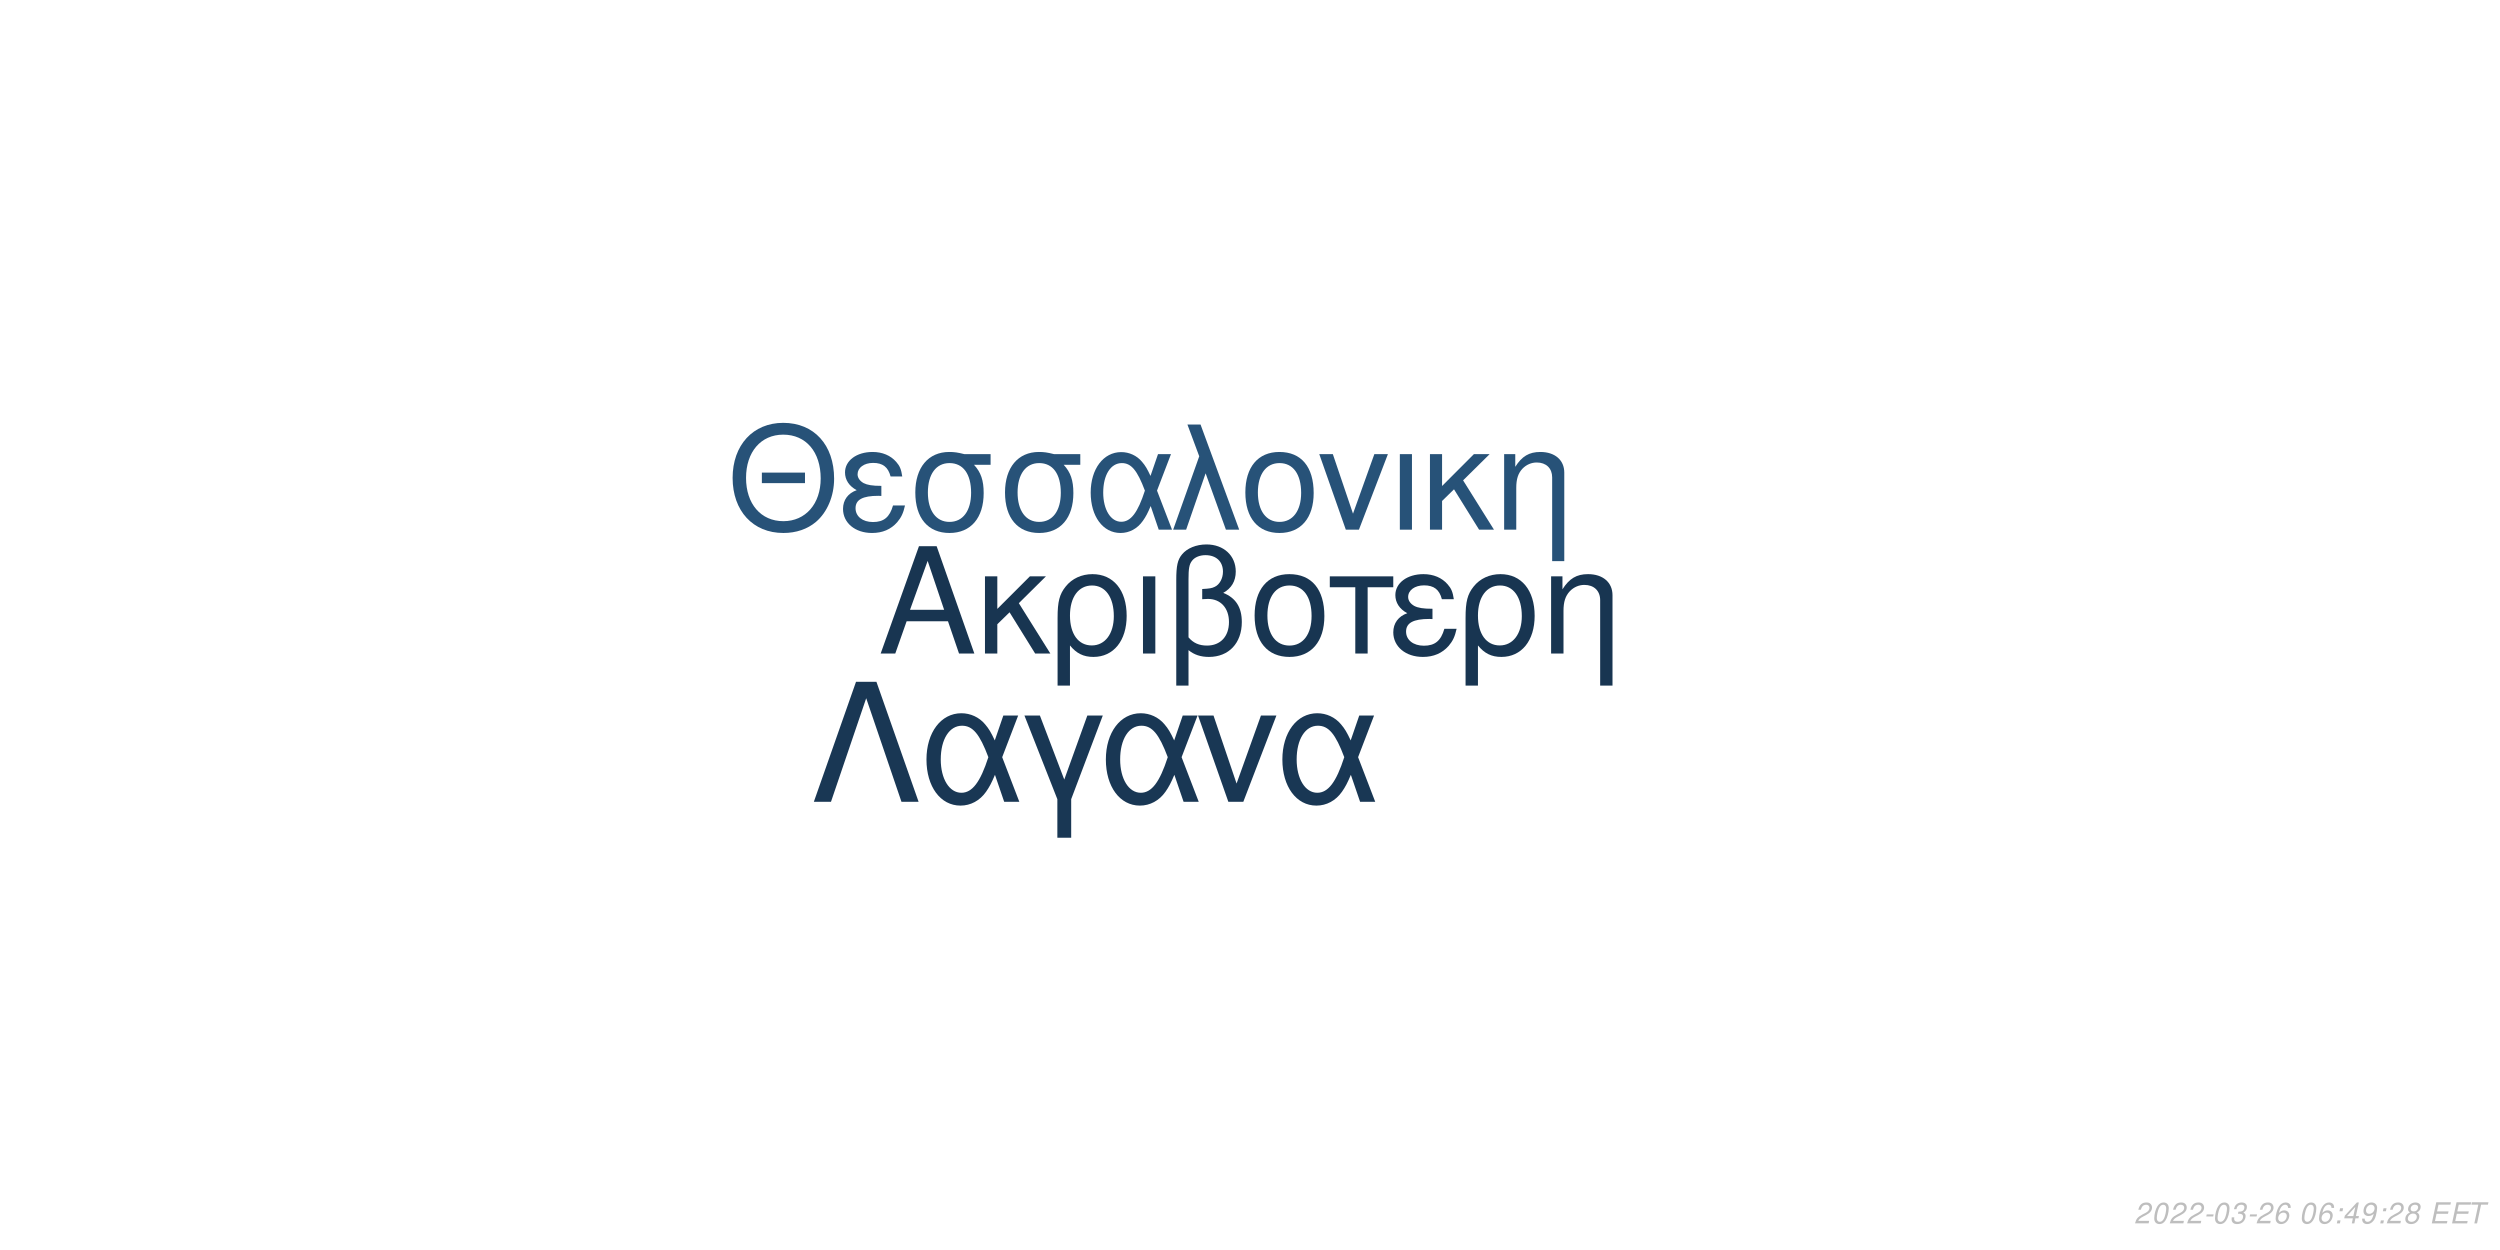
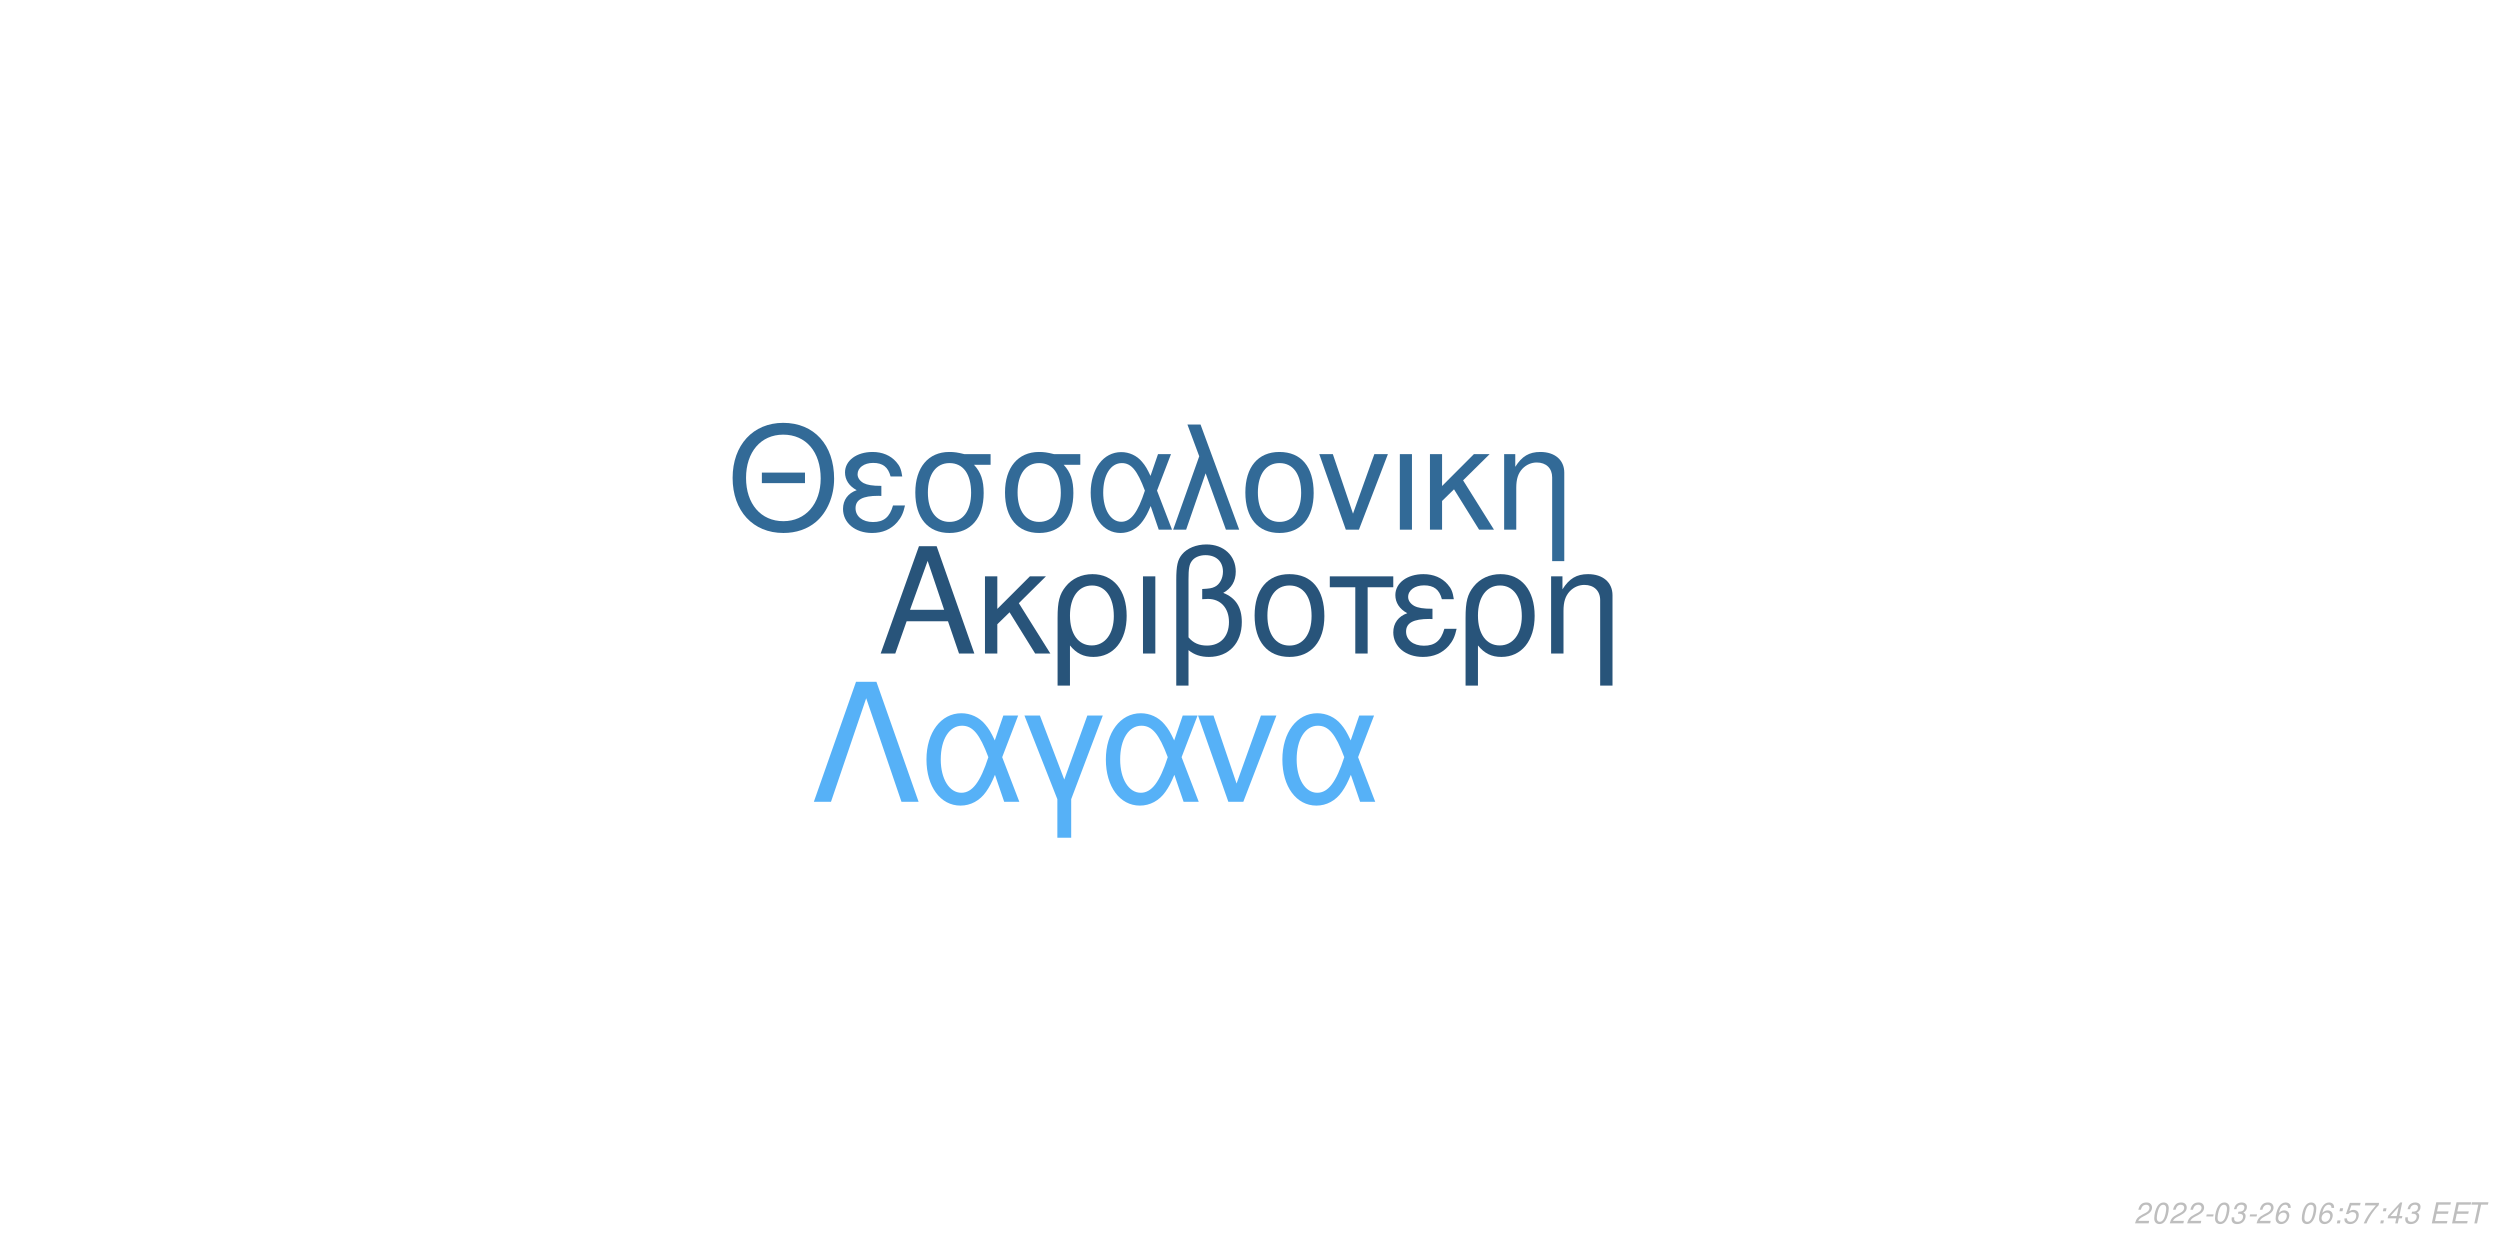
<svg xmlns="http://www.w3.org/2000/svg" xmlns:xlink="http://www.w3.org/1999/xlink" width="864pt" height="432pt" viewBox="0 0 864 432" version="1.1">
  <defs>
    <g>
      <symbol overflow="visible" id="glyph0-0">
        <path style="stroke:none;" d="" />
      </symbol>
      <symbol overflow="visible" id="glyph0-1">
        <path style="stroke:none;" d="M 24.125 -11.141 L 27.938 0 L 33.234 0 L 20.203 -37.094 L 14.094 -37.094 L 0.859 0 L 5.906 0 L 9.828 -11.141 Z M 22.797 -15.109 L 11 -15.109 L 17.094 -32.016 Z M 22.797 -15.109 " />
      </symbol>
      <symbol overflow="visible" id="glyph0-2">
        <path style="stroke:none;" d="M 7.172 -15.422 L 7.172 -26.672 L 2.906 -26.672 L 2.906 0 L 7.172 0 L 7.172 -10.125 L 11.406 -14.25 L 20.25 0 L 25.5 0 L 14.609 -17.406 L 23.969 -26.672 L 18.422 -26.672 Z M 7.172 -15.422 " />
      </symbol>
      <symbol overflow="visible" id="glyph0-3">
        <path style="stroke:none;" d="M 3 11.094 L 7.281 11.094 L 7.281 -2.797 C 9.516 -0.047 11.953 1.172 15.375 1.172 C 22.344 1.172 26.875 -4.422 26.875 -13.031 C 26.875 -21.891 22.297 -27.438 15.062 -27.438 C 11.297 -27.438 7.984 -25.906 5.797 -23.156 C 3.672 -20.516 3 -17.969 3 -12.359 Z M 14.906 -23.516 C 19.547 -23.516 22.438 -19.438 22.438 -12.922 C 22.438 -6.812 19.391 -2.797 14.812 -2.797 C 10.172 -2.797 7.281 -6.766 7.281 -13.125 C 7.281 -19.484 10.234 -23.516 14.906 -23.516 Z M 14.906 -23.516 " />
      </symbol>
      <symbol overflow="visible" id="glyph0-4">
        <path style="stroke:none;" d="M 3.516 0 L 7.781 0 L 7.781 -26.672 L 3.516 -26.672 Z M 3.516 0 " />
      </symbol>
      <symbol overflow="visible" id="glyph0-5">
        <path style="stroke:none;" d="M 4.016 11.094 L 8.25 11.094 L 8.25 -1.172 C 10.172 0.406 12.422 1.172 15.312 1.172 C 22.188 1.172 26.672 -3.609 26.672 -10.891 C 26.672 -15.984 24.578 -19.234 20.25 -20.969 C 23.109 -22.547 24.578 -25.031 24.578 -28.344 C 24.578 -33.844 20.406 -37.703 14.453 -37.703 C 10.938 -37.703 7.734 -36.391 6 -34.25 C 4.484 -32.422 4.016 -30.328 4.016 -25.391 Z M 8.25 -25.656 C 8.25 -29.359 8.5 -30.844 9.469 -32.062 C 10.375 -33.281 12.156 -34 14.094 -34 C 17.812 -34 20.156 -31.812 20.156 -28.297 C 20.156 -25.953 18.984 -23.812 17.297 -23.047 C 16.281 -22.547 15.469 -22.438 12.984 -22.297 L 12.984 -18.781 C 13.734 -18.828 14.344 -18.875 14.969 -18.875 C 19.344 -18.875 22.234 -15.719 22.234 -10.891 C 22.234 -5.906 19.281 -2.75 14.656 -2.75 C 11.953 -2.75 9.922 -3.609 8.25 -5.594 Z M 8.25 -25.656 " />
      </symbol>
      <symbol overflow="visible" id="glyph0-6">
        <path style="stroke:none;" d="M 14.094 -27.438 C 6.562 -27.438 2.094 -22.094 2.094 -13.125 C 2.094 -4.125 6.562 1.172 14.141 1.172 C 21.672 1.172 26.203 -4.172 26.203 -12.922 C 26.203 -22.188 21.828 -27.438 14.094 -27.438 Z M 14.141 -23.516 C 18.938 -23.516 21.781 -19.594 21.781 -12.984 C 21.781 -6.672 18.828 -2.75 14.141 -2.75 C 9.422 -2.75 6.516 -6.672 6.516 -13.125 C 6.516 -19.594 9.422 -23.516 14.141 -23.516 Z M 14.141 -23.516 " />
      </symbol>
      <symbol overflow="visible" id="glyph0-7">
        <path style="stroke:none;" d="M 7.891 0 L 12.156 0 L 12.156 -22.906 L 21.016 -22.906 L 21.016 -26.672 L -0.922 -26.672 L -0.922 -22.906 L 7.891 -22.906 Z M 7.891 0 " />
      </symbol>
      <symbol overflow="visible" id="glyph0-8">
        <path style="stroke:none;" d="M 14.562 -15.469 C 11.344 -15.469 9.562 -15.781 8.297 -16.438 C 6.922 -17.203 6.156 -18.328 6.156 -19.547 C 6.156 -21.891 8.453 -23.562 11.656 -23.562 C 15.062 -23.562 16.953 -22.094 17.812 -18.781 L 21.938 -18.781 C 21.578 -21.266 21.062 -22.5 19.797 -23.922 C 17.812 -26.203 14.906 -27.438 11.453 -27.438 C 5.797 -27.438 1.734 -24.375 1.734 -20.203 C 1.734 -17.609 3.156 -15.375 5.859 -13.938 C 2.797 -12.875 1.016 -10.484 1.016 -7.328 C 1.016 -2.391 5.297 1.172 11.25 1.172 C 14.969 1.172 17.906 -0.109 20.156 -2.641 C 21.578 -4.328 22.297 -5.797 22.906 -8.547 L 18.672 -8.547 C 17.5 -4.422 15.422 -2.703 11.609 -2.703 C 7.938 -2.703 5.438 -4.688 5.438 -7.578 C 5.438 -10.578 7.938 -11.953 13.484 -11.953 C 13.641 -11.953 14.094 -11.953 14.562 -11.906 Z M 14.562 -15.469 " />
      </symbol>
      <symbol overflow="visible" id="glyph0-9">
        <path style="stroke:none;" d="M 3.562 -26.672 L 3.562 0 L 7.844 0 L 7.844 -14.703 C 7.844 -17.906 8.5 -19.891 10.031 -21.531 C 11.406 -22.953 13.188 -23.719 15.062 -23.719 C 18.375 -23.719 20.516 -21.672 20.516 -18.469 L 20.516 11.094 L 24.781 11.094 L 24.781 -20.156 C 24.781 -24.578 21.469 -27.438 16.328 -27.438 C 12.359 -27.438 9.828 -25.906 7.484 -22.188 L 7.484 -26.672 Z M 3.562 -26.672 " />
      </symbol>
      <symbol overflow="visible" id="glyph1-0">
        <path style="stroke:none;" d="" />
      </symbol>
      <symbol overflow="visible" id="glyph1-1">
        <path style="stroke:none;" d="M 26.859 -19.734 L 11.953 -19.734 L 11.953 -16.094 L 26.859 -16.094 Z M 19.328 -36.922 C 8.922 -36.922 1.844 -29.25 1.844 -17.891 C 1.844 -6.484 8.875 1.141 19.391 1.141 C 23.812 1.141 27.703 -0.203 30.641 -2.688 C 34.578 -6.031 36.922 -11.656 36.922 -17.594 C 36.922 -29.297 30 -36.922 19.328 -36.922 Z M 19.328 -32.844 C 27.203 -32.844 32.281 -26.906 32.281 -17.688 C 32.281 -8.922 27.062 -2.938 19.391 -2.938 C 11.609 -2.938 6.484 -8.922 6.484 -17.891 C 6.484 -26.859 11.609 -32.844 19.328 -32.844 Z M 19.328 -32.844 " />
      </symbol>
      <symbol overflow="visible" id="glyph1-2">
        <path style="stroke:none;" d="M 14.25 -15.141 C 11.109 -15.141 9.375 -15.453 8.125 -16.094 C 6.781 -16.844 6.031 -17.938 6.031 -19.141 C 6.031 -21.422 8.266 -23.078 11.406 -23.078 C 14.75 -23.078 16.594 -21.625 17.438 -18.391 L 21.469 -18.391 C 21.125 -20.828 20.625 -22.031 19.391 -23.422 C 17.438 -25.656 14.594 -26.859 11.219 -26.859 C 5.688 -26.859 1.688 -23.875 1.688 -19.781 C 1.688 -17.234 3.094 -15.047 5.734 -13.656 C 2.734 -12.609 1 -10.266 1 -7.172 C 1 -2.344 5.188 1.141 11.016 1.141 C 14.656 1.141 17.547 -0.094 19.734 -2.594 C 21.125 -4.234 21.828 -5.688 22.422 -8.375 L 18.281 -8.375 C 17.141 -4.328 15.094 -2.641 11.359 -2.641 C 7.766 -2.641 5.328 -4.578 5.328 -7.422 C 5.328 -10.359 7.766 -11.703 13.203 -11.703 C 13.359 -11.703 13.797 -11.703 14.25 -11.656 Z M 14.25 -15.141 " />
      </symbol>
      <symbol overflow="visible" id="glyph1-3">
        <path style="stroke:none;" d="M 29 -26.109 L 19.938 -26.109 C 17.594 -26.703 16.438 -26.859 14.703 -26.859 C 7.469 -26.859 2.984 -21.469 2.984 -12.859 C 2.984 -4.031 7.375 1.141 14.797 1.141 C 22.172 1.141 26.609 -4.078 26.609 -12.656 C 26.609 -17.047 25.656 -19.828 23.266 -22.422 L 29 -22.422 Z M 14.797 -23.016 C 19.531 -23.016 22.266 -19.234 22.266 -12.75 C 22.266 -6.531 19.438 -2.688 14.797 -2.688 C 10.172 -2.688 7.328 -6.531 7.328 -12.859 C 7.328 -19.188 10.172 -23.016 14.797 -23.016 Z M 14.797 -23.016 " />
      </symbol>
      <symbol overflow="visible" id="glyph1-4">
        <path style="stroke:none;" d="M 29.344 -26.109 L 24.859 -26.109 L 22.266 -18.578 C 21.125 -21.031 20.484 -22.125 19.328 -23.469 C 17.547 -25.609 14.906 -26.812 12.156 -26.812 C 5.984 -26.812 1.594 -20.984 1.594 -12.812 C 1.594 -4.578 5.828 1.141 11.906 1.141 C 14.953 1.141 17.734 -0.344 19.625 -3.047 C 20.672 -4.531 21.281 -5.688 22.328 -8.172 L 25.109 0 L 29.703 0 L 24.516 -13.5 Z M 20.328 -13.5 C 17.891 -5.922 15.453 -2.734 12.156 -2.734 C 8.516 -2.734 5.922 -6.922 5.922 -12.812 C 5.922 -18.938 8.516 -23.016 12.359 -23.016 C 15.594 -23.016 17.688 -20.531 20.328 -13.5 Z M 20.328 -13.5 " />
      </symbol>
      <symbol overflow="visible" id="glyph1-5">
        <path style="stroke:none;" d="M 1.094 0 L 5.578 0 L 12.312 -19.484 L 19.328 0 L 23.922 0 L 10.562 -36.328 L 6.031 -36.328 L 10.109 -25.359 Z M 1.094 0 " />
      </symbol>
      <symbol overflow="visible" id="glyph1-6">
        <path style="stroke:none;" d="M 13.797 -26.859 C 6.422 -26.859 2.047 -21.625 2.047 -12.859 C 2.047 -4.031 6.422 1.141 13.859 1.141 C 21.234 1.141 25.656 -4.078 25.656 -12.656 C 25.656 -21.719 21.375 -26.859 13.797 -26.859 Z M 13.859 -23.016 C 18.531 -23.016 21.328 -19.188 21.328 -12.703 C 21.328 -6.531 18.438 -2.688 13.859 -2.688 C 9.219 -2.688 6.375 -6.531 6.375 -12.859 C 6.375 -19.188 9.219 -23.016 13.859 -23.016 Z M 13.859 -23.016 " />
      </symbol>
      <symbol overflow="visible" id="glyph1-7">
        <path style="stroke:none;" d="M 14.297 0 L 24.312 -26.109 L 19.625 -26.109 L 12.25 -5.531 L 5.281 -26.109 L 0.594 -26.109 L 9.766 0 Z M 14.297 0 " />
      </symbol>
      <symbol overflow="visible" id="glyph1-8">
        <path style="stroke:none;" d="M 3.438 0 L 7.625 0 L 7.625 -26.109 L 3.438 -26.109 Z M 3.438 0 " />
      </symbol>
      <symbol overflow="visible" id="glyph1-9">
        <path style="stroke:none;" d="M 7.031 -15.094 L 7.031 -26.109 L 2.844 -26.109 L 2.844 0 L 7.031 0 L 7.031 -9.922 L 11.156 -13.953 L 19.828 0 L 24.969 0 L 14.297 -17.047 L 23.469 -26.109 L 18.031 -26.109 Z M 7.031 -15.094 " />
      </symbol>
      <symbol overflow="visible" id="glyph1-10">
        <path style="stroke:none;" d="M 3.484 -26.109 L 3.484 0 L 7.672 0 L 7.672 -14.406 C 7.672 -17.547 8.328 -19.484 9.812 -21.078 C 11.156 -22.469 12.906 -23.219 14.75 -23.219 C 17.984 -23.219 20.078 -21.234 20.078 -18.094 L 20.078 10.859 L 24.266 10.859 L 24.266 -19.734 C 24.266 -24.062 21.031 -26.859 16 -26.859 C 12.109 -26.859 9.609 -25.359 7.328 -21.719 L 7.328 -26.109 Z M 3.484 -26.109 " />
      </symbol>
      <symbol overflow="visible" id="glyph2-0">
        <path style="stroke:none;" d="" />
      </symbol>
      <symbol overflow="visible" id="glyph2-1">
        <path style="stroke:none;" d="M 22.531 -41.484 L 15.484 -41.484 L 0.906 0 L 6.828 0 L 19 -35.797 L 31.188 0 L 37.109 0 Z M 22.531 -41.484 " />
      </symbol>
      <symbol overflow="visible" id="glyph2-2">
        <path style="stroke:none;" d="M 33.516 -29.812 L 28.391 -29.812 L 25.438 -21.219 C 24.125 -24.016 23.391 -25.266 22.078 -26.797 C 20.031 -29.25 17.016 -30.609 13.891 -30.609 C 6.828 -30.609 1.828 -23.953 1.828 -14.625 C 1.828 -5.234 6.656 1.312 13.594 1.312 C 17.078 1.312 20.266 -0.391 22.422 -3.469 C 23.609 -5.172 24.297 -6.484 25.5 -9.328 L 28.688 0 L 33.922 0 L 28 -15.422 Z M 23.219 -15.422 C 20.422 -6.766 17.641 -3.125 13.891 -3.125 C 9.734 -3.125 6.766 -7.906 6.766 -14.625 C 6.766 -21.625 9.734 -26.297 14.109 -26.297 C 17.812 -26.297 20.203 -23.453 23.219 -15.422 Z M 23.219 -15.422 " />
      </symbol>
      <symbol overflow="visible" id="glyph2-3">
        <path style="stroke:none;" d="M 12.062 12.406 L 16.844 12.406 L 16.844 -0.906 L 27.766 -29.812 L 22.422 -29.812 L 14.453 -7.688 L 6.031 -29.812 L 0.688 -29.812 L 12.062 -0.906 Z M 12.062 12.406 " />
      </symbol>
      <symbol overflow="visible" id="glyph2-4">
        <path style="stroke:none;" d="M 16.328 0 L 27.766 -29.812 L 22.422 -29.812 L 14 -6.312 L 6.031 -29.812 L 0.688 -29.812 L 11.156 0 Z M 16.328 0 " />
      </symbol>
      <symbol overflow="visible" id="glyph3-0">
        <path style="stroke:none;" d="" />
      </symbol>
      <symbol overflow="visible" id="glyph3-1">
        <path style="stroke:none;" d="M 5.234 -0.875 L 1.469 -0.875 C 1.641 -1.375 2.203 -1.891 3.109 -2.344 L 4.234 -2.938 C 5.562 -3.625 6.219 -4.469 6.219 -5.484 C 6.219 -5.938 6.062 -6.359 5.797 -6.656 C 5.469 -7.047 4.984 -7.234 4.312 -7.234 C 2.766 -7.234 1.891 -6.453 1.484 -4.734 L 2.375 -4.734 C 2.484 -5.188 2.609 -5.484 2.797 -5.75 C 3.094 -6.203 3.609 -6.453 4.188 -6.453 C 4.891 -6.453 5.344 -6.031 5.344 -5.375 C 5.344 -4.703 4.859 -4.094 4.016 -3.656 L 2.984 -3.125 C 1.234 -2.188 0.797 -1.656 0.344 -0.016 L 5.047 -0.016 Z M 5.234 -0.875 " />
      </symbol>
      <symbol overflow="visible" id="glyph3-2">
        <path style="stroke:none;" d="M 4.203 -7.234 C 3.375 -7.234 2.688 -6.812 2.125 -5.984 C 1.484 -5.047 0.984 -3.188 0.984 -1.734 C 0.984 -1.109 1.172 -0.562 1.484 -0.266 C 1.797 0.047 2.281 0.234 2.766 0.234 C 3.625 0.234 4.281 -0.156 4.859 -1.016 C 5.516 -1.953 6 -3.797 6 -5.266 C 6 -6.5 5.328 -7.234 4.203 -7.234 Z M 4.094 -6.453 C 4.734 -6.453 5.125 -5.984 5.125 -5.156 C 5.125 -4.203 4.781 -2.625 4.406 -1.812 C 3.984 -0.938 3.516 -0.547 2.875 -0.547 C 2.25 -0.547 1.875 -1.031 1.875 -1.828 C 1.875 -2.797 2.203 -4.344 2.594 -5.203 C 2.984 -6.047 3.453 -6.453 4.094 -6.453 Z M 4.094 -6.453 " />
      </symbol>
      <symbol overflow="visible" id="glyph3-3">
        <path style="stroke:none;" d="M 3.516 -3.125 L 1.125 -3.125 L 0.969 -2.406 L 3.359 -2.406 Z M 3.516 -3.125 " />
      </symbol>
      <symbol overflow="visible" id="glyph3-4">
        <path style="stroke:none;" d="M 2.922 -3.312 C 3.125 -3.344 3.234 -3.344 3.375 -3.344 C 4.203 -3.344 4.688 -3 4.688 -2.406 C 4.688 -1.312 3.906 -0.547 2.781 -0.547 C 2.047 -0.547 1.594 -0.938 1.594 -1.562 C 1.594 -1.719 1.609 -1.844 1.656 -2.094 L 0.766 -2.094 C 0.734 -1.797 0.719 -1.641 0.719 -1.469 C 0.719 -0.375 1.406 0.234 2.641 0.234 C 3.547 0.234 4.297 -0.078 4.812 -0.656 C 5.266 -1.156 5.562 -1.875 5.562 -2.547 C 5.562 -3.125 5.344 -3.453 4.797 -3.734 C 5.641 -4.234 6.016 -4.844 6.016 -5.734 C 6.016 -6.656 5.312 -7.234 4.203 -7.234 C 3.375 -7.234 2.672 -6.938 2.188 -6.375 C 1.891 -6.031 1.703 -5.641 1.516 -4.906 L 2.391 -4.906 C 2.5 -5.359 2.594 -5.594 2.734 -5.812 C 3.047 -6.234 3.516 -6.453 4.078 -6.453 C 4.734 -6.453 5.141 -6.125 5.141 -5.578 C 5.141 -5.188 5.016 -4.797 4.797 -4.547 C 4.516 -4.234 4 -4.062 3.266 -4.062 L 3.078 -4.062 Z M 2.922 -3.312 " />
      </symbol>
      <symbol overflow="visible" id="glyph3-5">
        <path style="stroke:none;" d="M 6.125 -5.344 L 6.141 -5.625 C 6.141 -6.609 5.453 -7.234 4.391 -7.234 C 3.438 -7.234 2.641 -6.719 2.016 -5.703 C 1.422 -4.781 0.938 -2.953 0.938 -1.688 C 0.938 -0.516 1.688 0.234 2.859 0.234 C 3.703 0.234 4.438 -0.156 5 -0.875 C 5.406 -1.422 5.672 -2.156 5.672 -2.766 C 5.672 -3.812 4.969 -4.5 3.906 -4.5 C 3.234 -4.5 2.672 -4.234 2.094 -3.625 C 2.406 -5.375 3.234 -6.453 4.25 -6.453 C 4.703 -6.453 5.062 -6.234 5.172 -5.844 C 5.203 -5.719 5.234 -5.578 5.25 -5.344 Z M 3.656 -3.734 C 4.344 -3.734 4.797 -3.281 4.797 -2.625 C 4.797 -1.469 3.984 -0.547 2.984 -0.547 C 2.297 -0.547 1.812 -1.047 1.812 -1.766 C 1.812 -2.859 2.625 -3.734 3.656 -3.734 Z M 3.656 -3.734 " />
      </symbol>
      <symbol overflow="visible" id="glyph3-6">
        <path style="stroke:none;" d="" />
      </symbol>
      <symbol overflow="visible" id="glyph3-7">
        <path style="stroke:none;" d="M 2.359 -1.031 L 1.312 -1.031 L 1.094 0 L 2.141 0 Z M 3.266 -5.234 L 2.219 -5.234 L 2 -4.203 L 3.047 -4.203 Z M 3.266 -5.234 " />
      </symbol>
      <symbol overflow="visible" id="glyph3-8">
-         <path style="stroke:none;" d="M 3.625 -1.75 L 3.266 0 L 4.141 0 L 4.516 -1.75 L 5.562 -1.75 L 5.734 -2.531 L 4.688 -2.531 L 5.688 -7.234 L 5.016 -7.234 L 0.844 -2.672 L 0.641 -1.75 Z M 3.797 -2.531 L 1.594 -2.531 L 4.469 -5.703 Z M 3.797 -2.531 " />
+         <path style="stroke:none;" d="M 6.297 -7.094 L 2.594 -7.094 L 1.234 -3.234 L 2.047 -3.234 C 2.656 -3.766 2.938 -3.906 3.531 -3.906 C 4.328 -3.906 4.797 -3.453 4.797 -2.688 C 4.797 -1.438 3.969 -0.547 2.828 -0.547 C 2.031 -0.547 1.609 -0.938 1.578 -1.734 L 0.703 -1.734 L 0.703 -1.516 C 0.703 -0.938 0.844 -0.547 1.188 -0.266 C 1.562 0.062 2.078 0.234 2.703 0.234 C 3.656 0.234 4.391 -0.156 4.984 -0.922 C 5.422 -1.5 5.672 -2.234 5.672 -2.953 C 5.672 -4 4.938 -4.672 3.812 -4.672 C 3.328 -4.672 2.906 -4.547 2.406 -4.234 L 3.109 -6.219 L 6.109 -6.219 Z M 6.297 -7.094 " />
      </symbol>
      <symbol overflow="visible" id="glyph3-9">
-         <path style="stroke:none;" d="M 0.844 -1.656 C 0.844 -1.547 0.844 -1.438 0.844 -1.375 C 0.844 -0.406 1.531 0.234 2.578 0.234 C 3.203 0.234 3.766 0.016 4.297 -0.438 C 4.938 -1 5.312 -1.656 5.594 -2.719 C 5.844 -3.672 6.016 -4.766 6.016 -5.375 C 6.016 -5.844 5.844 -6.328 5.547 -6.656 C 5.203 -7.031 4.703 -7.234 4.062 -7.234 C 2.516 -7.234 1.297 -5.938 1.297 -4.266 C 1.297 -3.203 1.984 -2.547 3.047 -2.547 C 3.484 -2.547 3.953 -2.672 4.281 -2.891 C 4.406 -2.984 4.547 -3.078 4.828 -3.344 C 4.438 -1.484 3.703 -0.547 2.703 -0.547 C 2.109 -0.547 1.719 -0.938 1.719 -1.547 L 1.719 -1.656 Z M 3.953 -6.453 C 4.625 -6.453 5.141 -5.953 5.141 -5.281 C 5.141 -4.188 4.312 -3.312 3.297 -3.312 C 2.594 -3.312 2.172 -3.734 2.172 -4.453 C 2.172 -5.562 2.984 -6.453 3.953 -6.453 Z M 3.953 -6.453 " />
+         <path style="stroke:none;" d="M 6.703 -7.094 L 1.953 -7.094 L 1.766 -6.219 L 5.594 -6.219 C 3.344 -3.688 2.266 -2.109 1.375 0 L 2.344 0 C 3.031 -1.906 4.828 -4.594 6.547 -6.281 Z M 6.703 -7.094 " />
      </symbol>
      <symbol overflow="visible" id="glyph3-10">
-         <path style="stroke:none;" d="M 4.766 -3.797 C 5.078 -3.969 5.234 -4.078 5.438 -4.234 C 5.812 -4.594 6.062 -5.172 6.062 -5.734 C 6.062 -6.625 5.344 -7.234 4.266 -7.234 C 2.812 -7.234 1.703 -6.219 1.703 -4.875 C 1.703 -4.406 1.875 -4.125 2.359 -3.812 C 1.297 -3.312 0.75 -2.516 0.75 -1.469 C 0.75 -0.438 1.547 0.234 2.812 0.234 C 3.656 0.234 4.359 -0.094 4.938 -0.734 C 5.359 -1.234 5.609 -1.859 5.609 -2.438 C 5.609 -3.047 5.312 -3.516 4.766 -3.797 Z M 4.109 -6.453 C 4.797 -6.453 5.188 -6.125 5.188 -5.578 C 5.188 -5.266 5.062 -4.922 4.859 -4.672 C 4.562 -4.312 4.188 -4.156 3.656 -4.156 C 2.984 -4.156 2.594 -4.453 2.594 -4.984 C 2.594 -5.859 3.203 -6.453 4.109 -6.453 Z M 3.453 -3.406 C 4.234 -3.406 4.734 -2.984 4.734 -2.312 C 4.734 -1.312 3.922 -0.547 2.875 -0.547 C 2.125 -0.547 1.625 -0.969 1.625 -1.625 C 1.625 -2.609 2.438 -3.406 3.453 -3.406 Z M 3.453 -3.406 " />
+         <path style="stroke:none;" d="M 3.625 -1.75 L 3.266 0 L 4.141 0 L 4.516 -1.75 L 5.562 -1.75 L 5.734 -2.531 L 4.688 -2.531 L 5.688 -7.234 L 5.016 -7.234 L 0.844 -2.672 L 0.641 -1.75 Z M 3.797 -2.531 L 1.594 -2.531 L 4.469 -5.703 Z M 3.797 -2.531 " />
      </symbol>
      <symbol overflow="visible" id="glyph3-11">
        <path style="stroke:none;" d="M 2.547 -3.312 L 6.5 -3.312 L 6.688 -4.141 L 2.719 -4.141 L 3.219 -6.469 L 7.344 -6.469 L 7.516 -7.297 L 2.453 -7.297 L 0.906 0 L 6.125 0 L 6.297 -0.812 L 2.016 -0.812 Z M 2.547 -3.312 " />
      </symbol>
      <symbol overflow="visible" id="glyph3-12">
        <path style="stroke:none;" d="M 4.938 -6.469 L 7.312 -6.469 L 7.484 -7.297 L 1.75 -7.297 L 1.578 -6.469 L 3.984 -6.469 L 2.609 0 L 3.547 0 Z M 4.938 -6.469 " />
      </symbol>
    </g>
  </defs>
  <g id="surface1">
    <rect x="0" y="0" width="864" height="432" style="fill:rgb(100%,100%,100%);fill-opacity:1;stroke:none;" />
-     <g style="fill:rgb(9.412%,20.784%,31.765%);fill-opacity:1;">
+     <g style="fill:rgb(15.686%,32.941%,47.843%);fill-opacity:1;">
      <use xlink:href="#glyph0-1" x="303.5" y="225.861" />
      <use xlink:href="#glyph0-2" x="337.5" y="225.861" />
      <use xlink:href="#glyph0-3" x="362.5" y="225.861" />
      <use xlink:href="#glyph0-4" x="391.5" y="225.861" />
      <use xlink:href="#glyph0-5" x="402.5" y="225.861" />
      <use xlink:href="#glyph0-6" x="431.5" y="225.861" />
      <use xlink:href="#glyph0-7" x="460.5" y="225.861" />
      <use xlink:href="#glyph0-8" x="480.5" y="225.861" />
      <use xlink:href="#glyph0-3" x="503.5" y="225.861" />
      <use xlink:href="#glyph0-9" x="532.5" y="225.861" />
    </g>
-     <g style="fill:rgb(15.294%,32.157%,47.059%);fill-opacity:1;">
+     <g style="fill:rgb(19.608%,41.569%,59.216%);fill-opacity:1;">
      <use xlink:href="#glyph1-1" x="251.348" y="183.058" />
      <use xlink:href="#glyph1-2" x="290.348" y="183.058" />
      <use xlink:href="#glyph1-3" x="313.348" y="183.058" />
      <use xlink:href="#glyph1-3" x="344.348" y="183.058" />
      <use xlink:href="#glyph1-4" x="375.348" y="183.058" />
      <use xlink:href="#glyph1-5" x="404.348" y="183.058" />
      <use xlink:href="#glyph1-6" x="428.348" y="183.058" />
      <use xlink:href="#glyph1-7" x="455.348" y="183.058" />
      <use xlink:href="#glyph1-8" x="480.348" y="183.058" />
      <use xlink:href="#glyph1-9" x="491.348" y="183.058" />
      <use xlink:href="#glyph1-10" x="516.348" y="183.058" />
    </g>
-     <g style="fill:rgb(9.804%,21.569%,32.941%);fill-opacity:1;">
+     <g style="fill:rgb(33.725%,69.412%,96.863%);fill-opacity:1;">
      <use xlink:href="#glyph2-1" x="280.359" y="277.105" />
      <use xlink:href="#glyph2-2" x="318.359" y="277.105" />
      <use xlink:href="#glyph2-3" x="353.359" y="277.105" />
      <use xlink:href="#glyph2-2" x="380.359" y="277.105" />
      <use xlink:href="#glyph2-4" x="413.359" y="277.105" />
      <use xlink:href="#glyph2-2" x="441.359" y="277.105" />
    </g>
    <g style="fill:rgb(74.51%,74.51%,74.51%);fill-opacity:1;">
      <use xlink:href="#glyph3-1" x="737.52" y="422.81" />
      <use xlink:href="#glyph3-2" x="743.52" y="422.81" />
      <use xlink:href="#glyph3-1" x="749.52" y="422.81" />
      <use xlink:href="#glyph3-1" x="755.52" y="422.81" />
      <use xlink:href="#glyph3-3" x="761.52" y="422.81" />
      <use xlink:href="#glyph3-2" x="764.52" y="422.81" />
      <use xlink:href="#glyph3-4" x="770.52" y="422.81" />
      <use xlink:href="#glyph3-3" x="776.52" y="422.81" />
      <use xlink:href="#glyph3-1" x="779.52" y="422.81" />
      <use xlink:href="#glyph3-5" x="785.52" y="422.81" />
      <use xlink:href="#glyph3-6" x="791.52" y="422.81" />
      <use xlink:href="#glyph3-2" x="794.52" y="422.81" />
      <use xlink:href="#glyph3-5" x="800.52" y="422.81" />
      <use xlink:href="#glyph3-7" x="806.52" y="422.81" />
      <use xlink:href="#glyph3-8" x="809.52" y="422.81" />
      <use xlink:href="#glyph3-9" x="815.52" y="422.81" />
      <use xlink:href="#glyph3-7" x="821.52" y="422.81" />
-       <use xlink:href="#glyph3-1" x="824.52" y="422.81" />
-       <use xlink:href="#glyph3-10" x="830.52" y="422.81" />
+       <use xlink:href="#glyph3-10" x="824.52" y="422.81" />
+       <use xlink:href="#glyph3-4" x="830.52" y="422.81" />
      <use xlink:href="#glyph3-6" x="836.52" y="422.81" />
      <use xlink:href="#glyph3-11" x="839.52" y="422.81" />
      <use xlink:href="#glyph3-11" x="846.52" y="422.81" />
      <use xlink:href="#glyph3-12" x="852.52" y="422.81" />
    </g>
  </g>
</svg>
